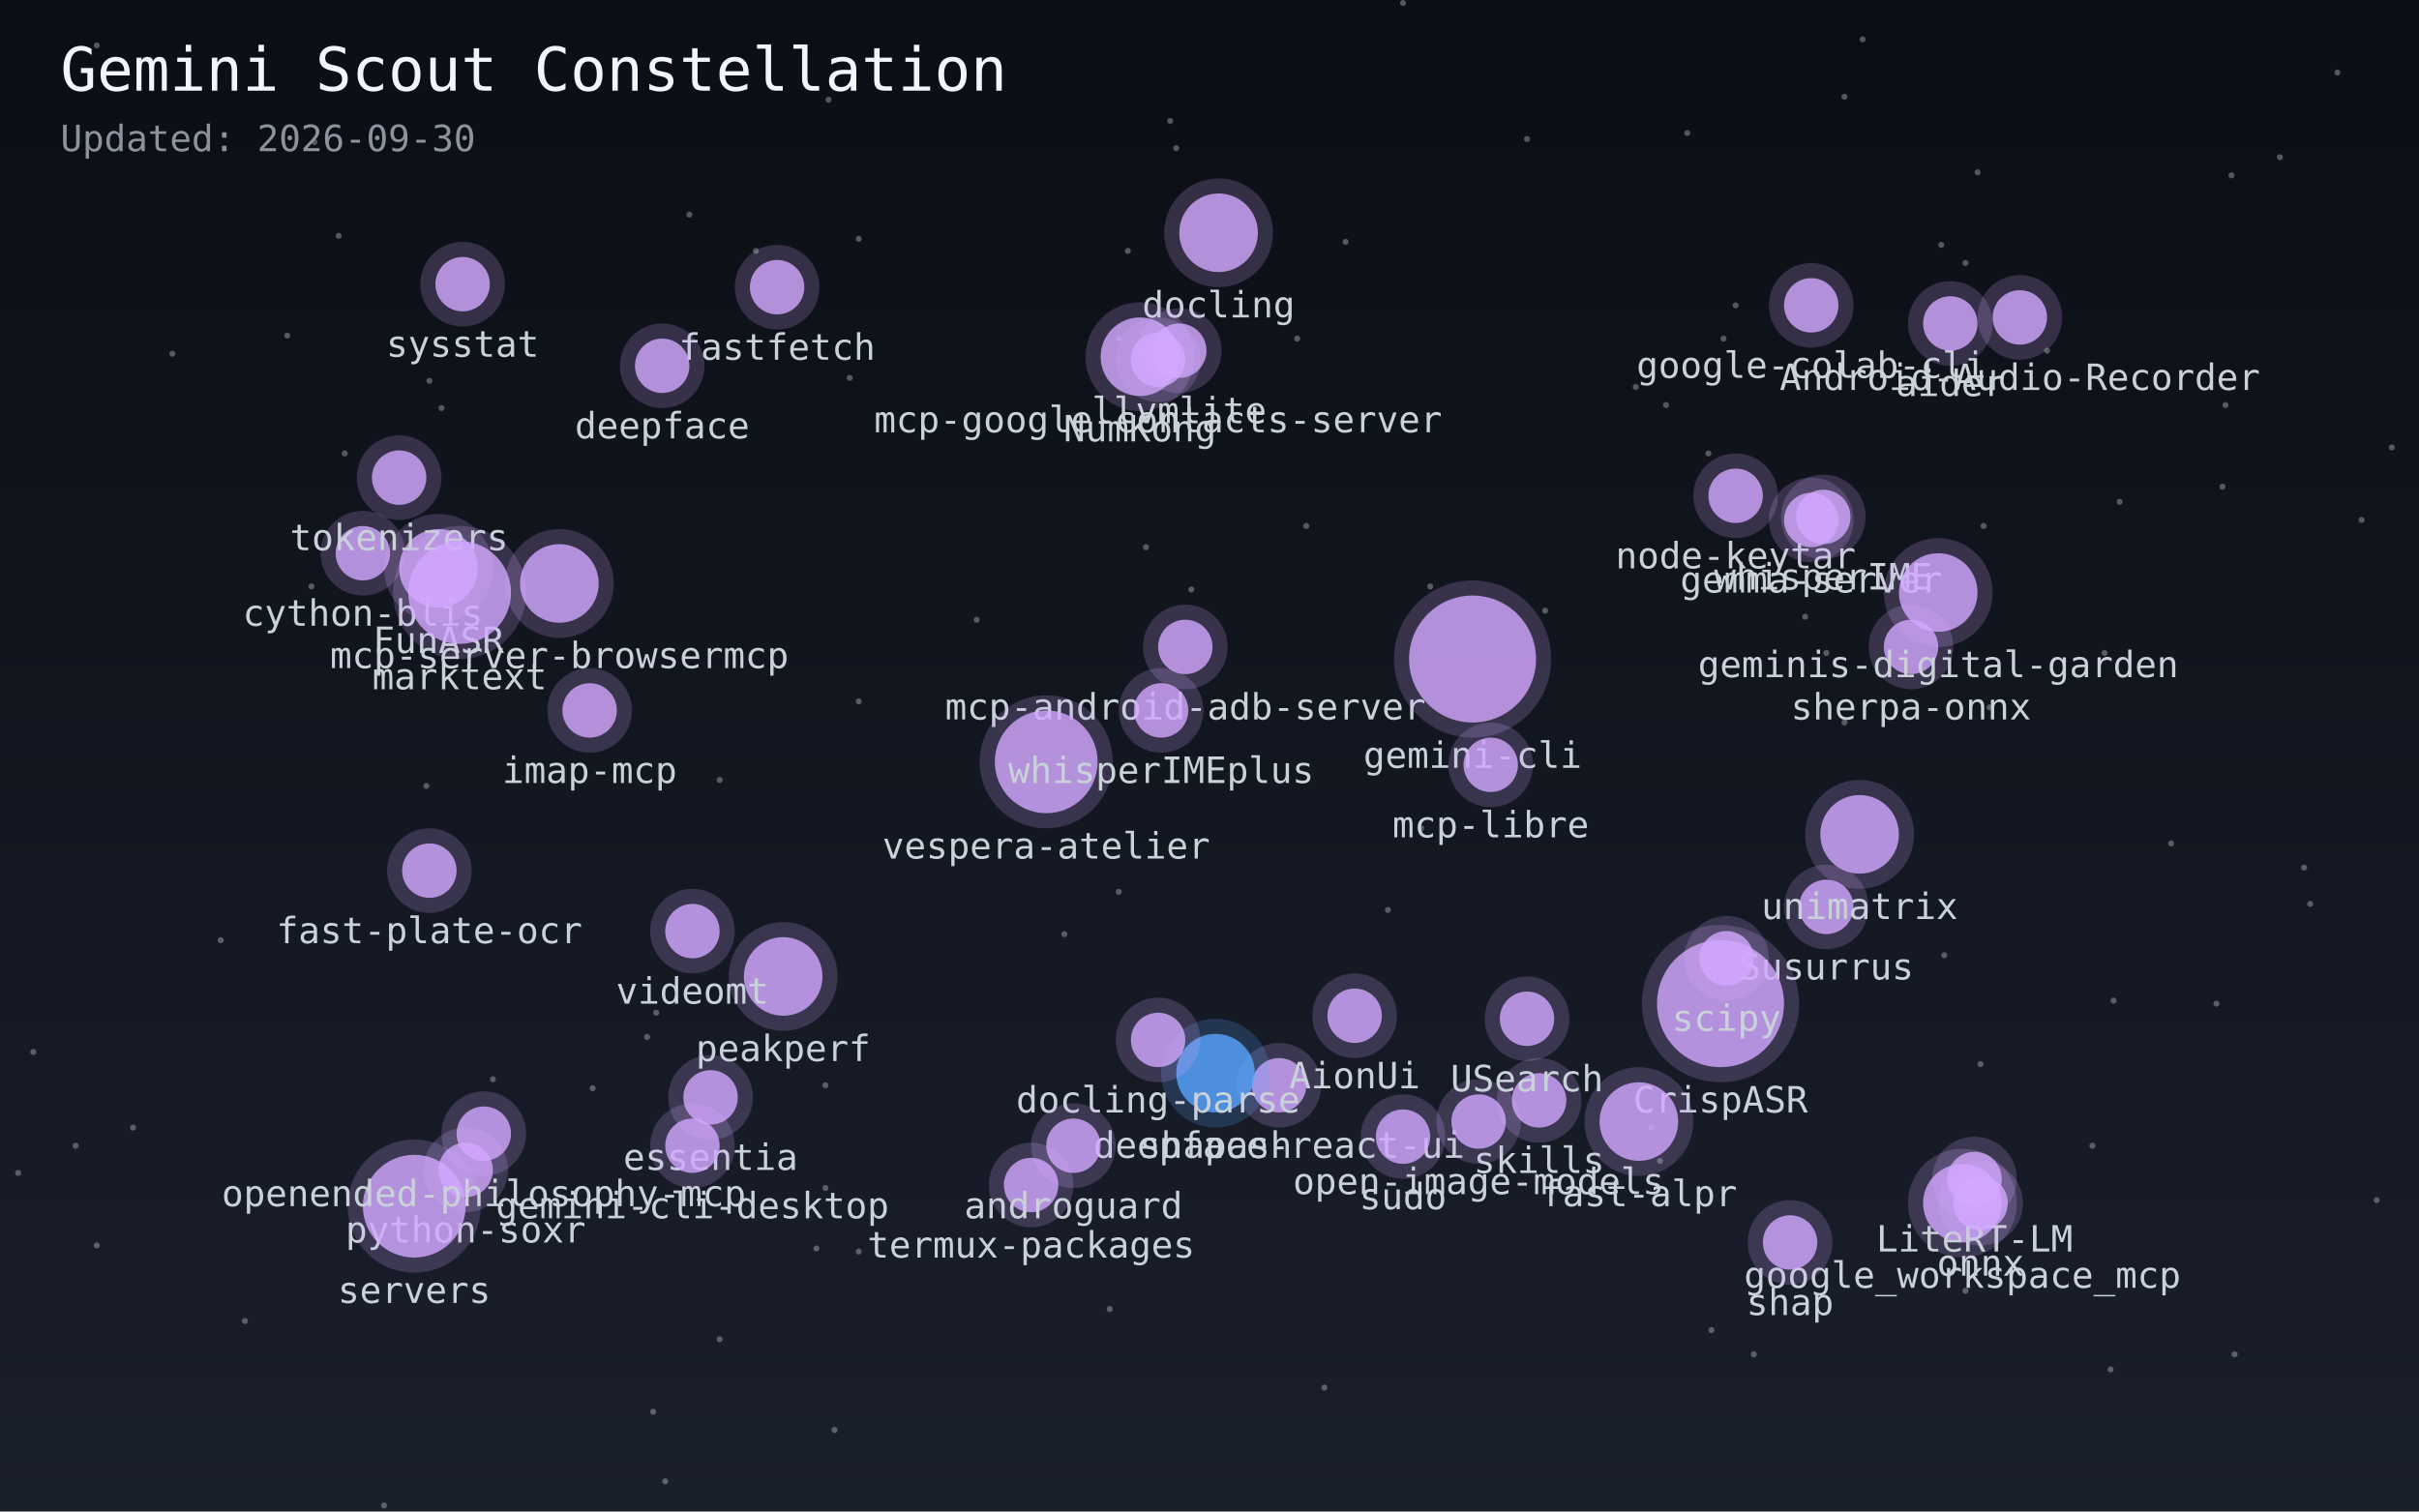
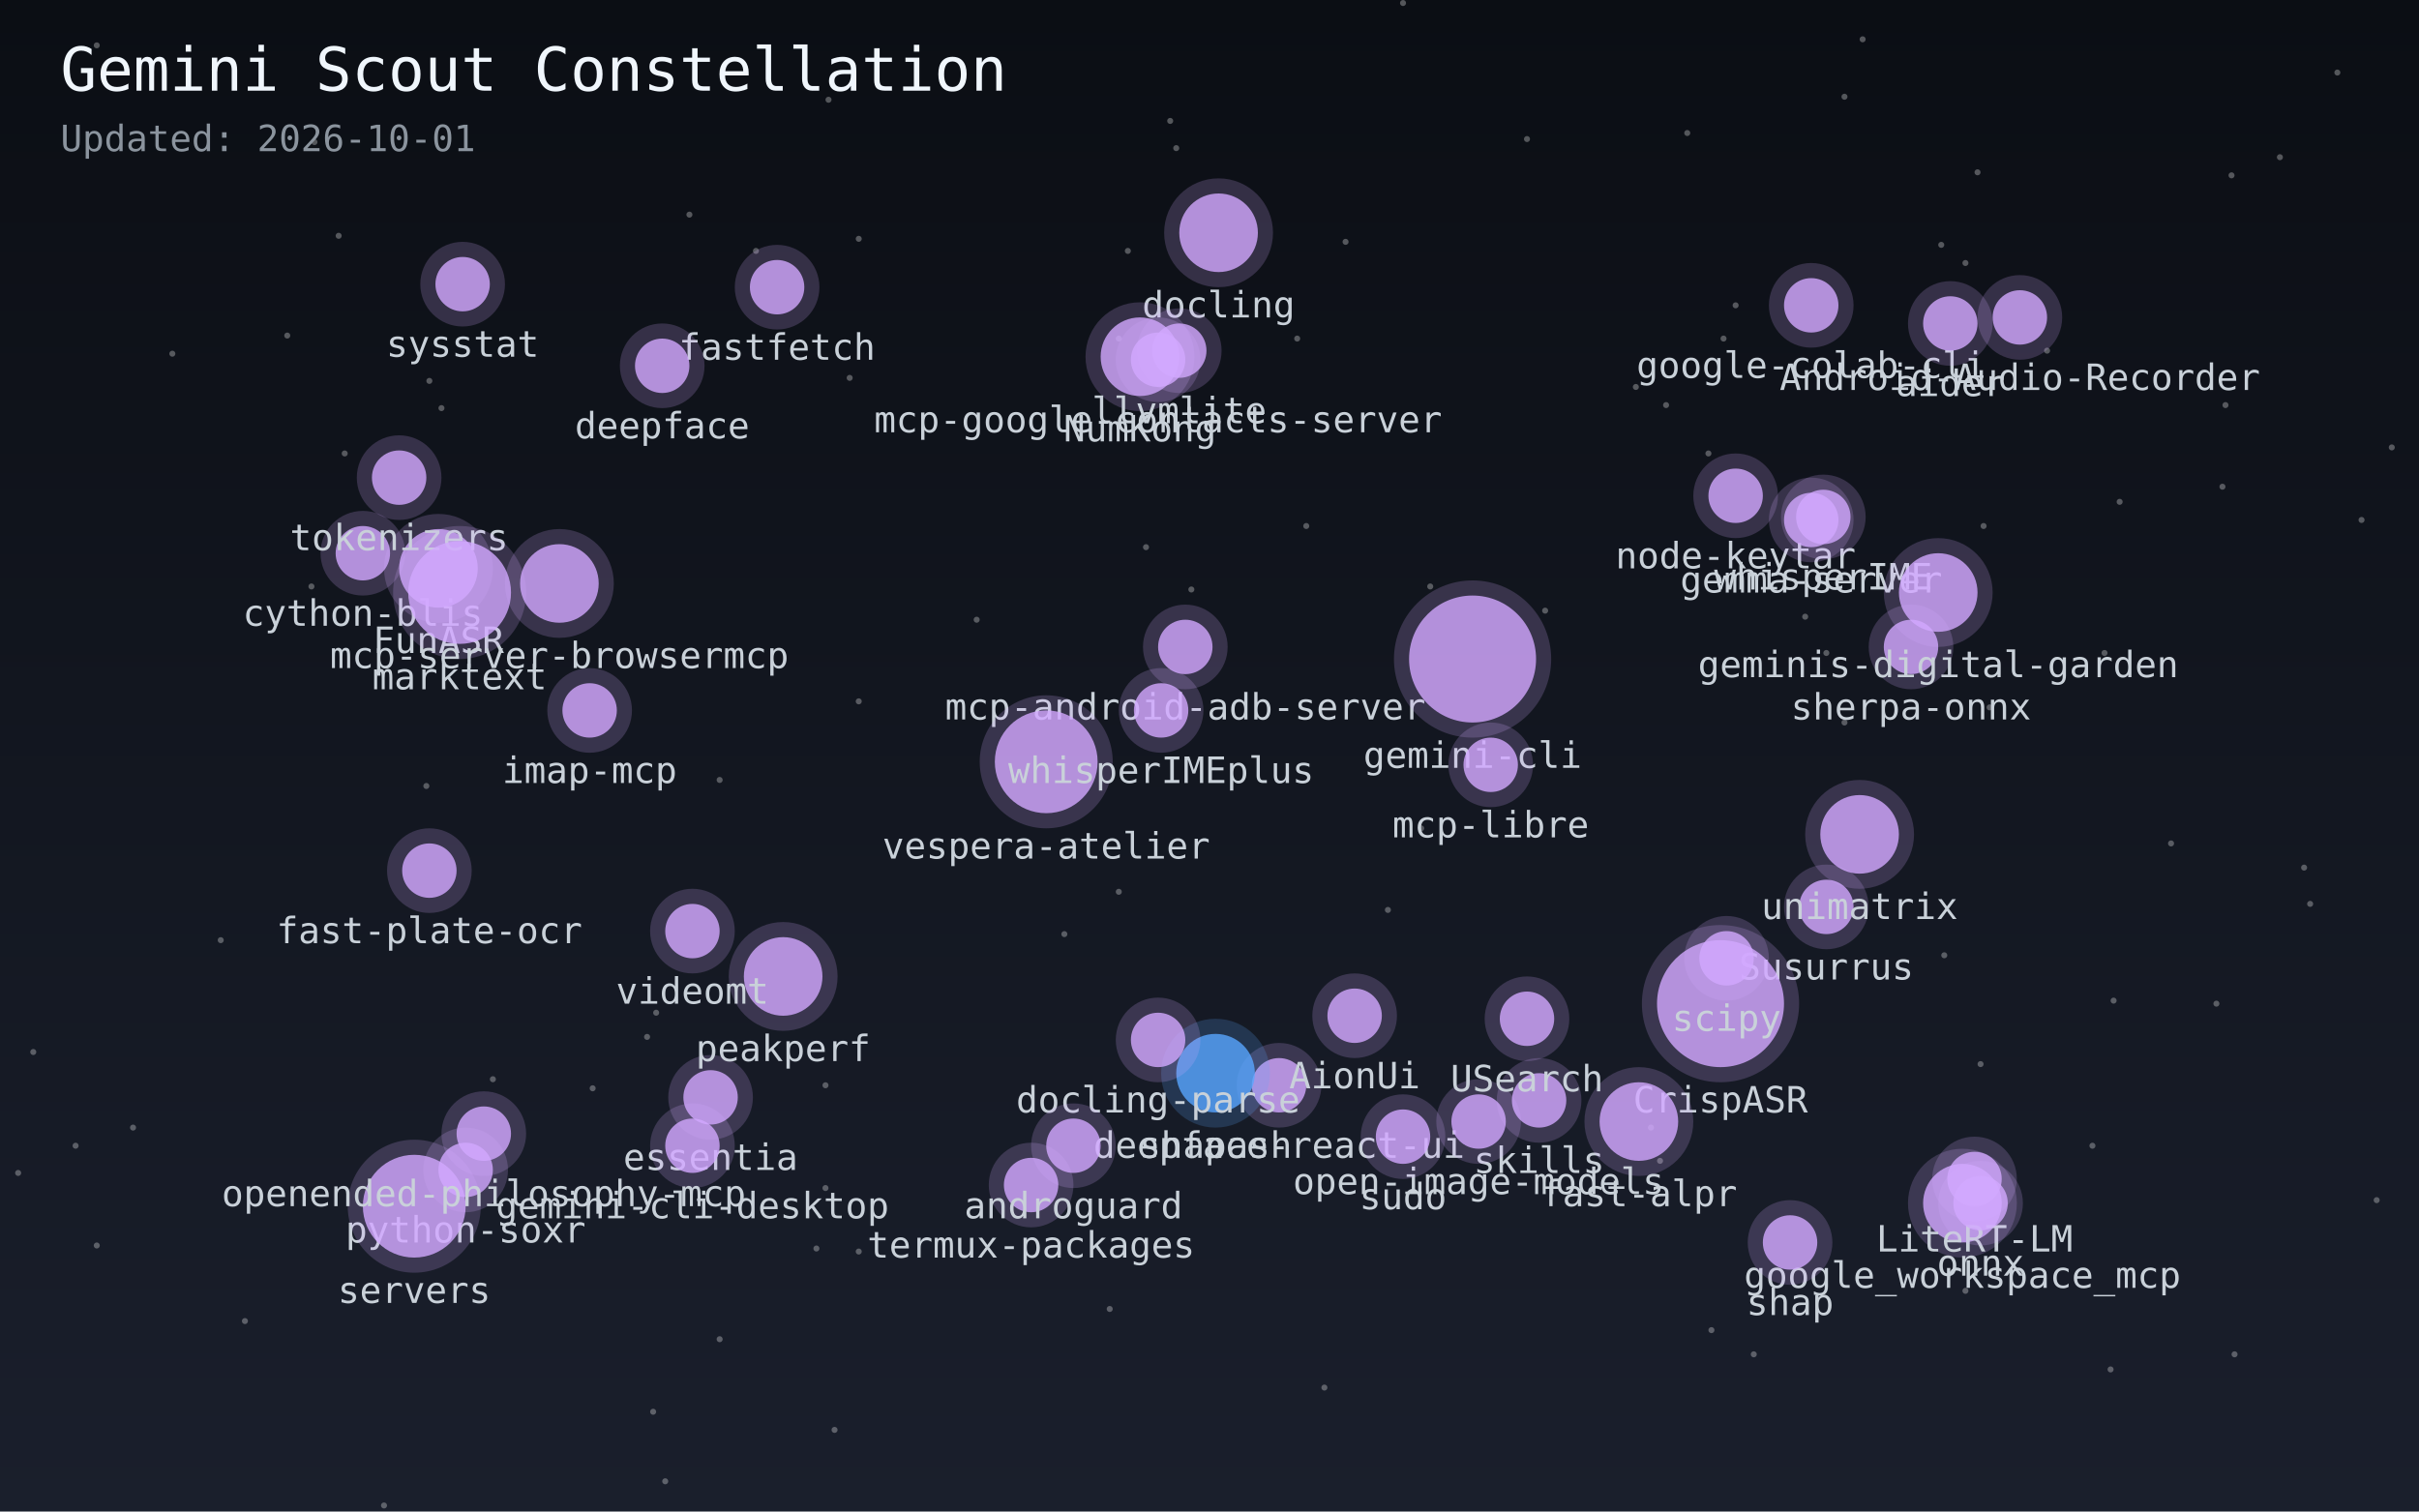
<svg xmlns="http://www.w3.org/2000/svg" width="800" height="500">
  <defs>
    <linearGradient id="sky" x1="0%" y1="0%" x2="0%" y2="100%">
      <stop offset="0%" style="stop-color:#0b0e14;stop-opacity:1" />
      <stop offset="100%" style="stop-color:#1a1f2c;stop-opacity:1" />
    </linearGradient>
  </defs>
  <rect width="100%" height="100%" fill="url(#sky)" />
  <circle cx="654" cy="57" r="1" fill="white" opacity="0.3" />
  <circle cx="25" cy="379" r="1" fill="white" opacity="0.3" />
  <circle cx="281" cy="125" r="1" fill="white" opacity="0.3" />
  <circle cx="228" cy="71" r="1" fill="white" opacity="0.3" />
  <circle cx="754" cy="52" r="1" fill="white" opacity="0.3" />
  <circle cx="692" cy="379" r="1" fill="white" opacity="0.3" />
  <circle cx="558" cy="44" r="1" fill="white" opacity="0.3" />
  <circle cx="604" cy="216" r="1" fill="white" opacity="0.3" />
  <circle cx="32" cy="15" r="1" fill="white" opacity="0.3" />
  <circle cx="95" cy="111" r="1" fill="white" opacity="0.3" />
  <circle cx="238" cy="258" r="1" fill="white" opacity="0.3" />
  <circle cx="616" cy="13" r="1" fill="white" opacity="0.3" />
  <circle cx="574" cy="101" r="1" fill="white" opacity="0.3" />
  <circle cx="733" cy="332" r="1" fill="white" opacity="0.3" />
  <circle cx="718" cy="279" r="1" fill="white" opacity="0.3" />
  <circle cx="429" cy="112" r="1" fill="white" opacity="0.3" />
  <circle cx="459" cy="301" r="1" fill="white" opacity="0.3" />
  <circle cx="284" cy="414" r="1" fill="white" opacity="0.3" />
  <circle cx="6" cy="388" r="1" fill="white" opacity="0.3" />
  <circle cx="163" cy="357" r="1" fill="white" opacity="0.3" />
  <circle cx="432" cy="174" r="1" fill="white" opacity="0.3" />
  <circle cx="284" cy="79" r="1" fill="white" opacity="0.3" />
  <circle cx="220" cy="490" r="1" fill="white" opacity="0.3" />
  <circle cx="781" cy="172" r="1" fill="white" opacity="0.3" />
  <circle cx="104" cy="47" r="1" fill="white" opacity="0.3" />
  <circle cx="389" cy="49" r="1" fill="white" opacity="0.3" />
  <circle cx="367" cy="433" r="1" fill="white" opacity="0.3" />
  <circle cx="352" cy="309" r="1" fill="white" opacity="0.3" />
  <circle cx="270" cy="413" r="1" fill="white" opacity="0.3" />
  <circle cx="44" cy="373" r="1" fill="white" opacity="0.3" />
  <circle cx="470" cy="274" r="1" fill="white" opacity="0.3" />
  <circle cx="127" cy="498" r="1" fill="white" opacity="0.3" />
  <circle cx="387" cy="40" r="1" fill="white" opacity="0.3" />
  <circle cx="565" cy="150" r="1" fill="white" opacity="0.3" />
  <circle cx="643" cy="316" r="1" fill="white" opacity="0.3" />
  <circle cx="370" cy="295" r="1" fill="white" opacity="0.3" />
  <circle cx="196" cy="360" r="1" fill="white" opacity="0.3" />
  <circle cx="71" cy="23" r="1" fill="white" opacity="0.3" />
  <circle cx="677" cy="116" r="1" fill="white" opacity="0.3" />
  <circle cx="791" cy="148" r="1" fill="white" opacity="0.3" />
  <circle cx="81" cy="437" r="1" fill="white" opacity="0.3" />
  <circle cx="238" cy="443" r="1" fill="white" opacity="0.3" />
  <circle cx="103" cy="194" r="1" fill="white" opacity="0.3" />
  <circle cx="284" cy="232" r="1" fill="white" opacity="0.3" />
  <circle cx="650" cy="427" r="1" fill="white" opacity="0.3" />
  <circle cx="373" cy="83" r="1" fill="white" opacity="0.3" />
  <circle cx="379" cy="181" r="1" fill="white" opacity="0.3" />
  <circle cx="214" cy="343" r="1" fill="white" opacity="0.3" />
  <circle cx="273" cy="359" r="1" fill="white" opacity="0.3" />
  <circle cx="699" cy="331" r="1" fill="white" opacity="0.3" />
  <circle cx="73" cy="311" r="1" fill="white" opacity="0.3" />
  <circle cx="650" cy="87" r="1" fill="white" opacity="0.3" />
  <circle cx="546" cy="373" r="1" fill="white" opacity="0.3" />
  <circle cx="250" cy="83" r="1" fill="white" opacity="0.3" />
  <circle cx="473" cy="194" r="1" fill="white" opacity="0.3" />
  <circle cx="276" cy="473" r="1" fill="white" opacity="0.3" />
  <circle cx="655" cy="352" r="1" fill="white" opacity="0.3" />
  <circle cx="570" cy="112" r="1" fill="white" opacity="0.3" />
  <circle cx="701" cy="166" r="1" fill="white" opacity="0.3" />
  <circle cx="786" cy="397" r="1" fill="white" opacity="0.3" />
  <circle cx="57" cy="117" r="1" fill="white" opacity="0.3" />
  <circle cx="32" cy="412" r="1" fill="white" opacity="0.3" />
  <circle cx="323" cy="205" r="1" fill="white" opacity="0.3" />
  <circle cx="274" cy="33" r="1" fill="white" opacity="0.3" />
  <circle cx="216" cy="467" r="1" fill="white" opacity="0.3" />
  <circle cx="580" cy="448" r="1" fill="white" opacity="0.3" />
  <circle cx="735" cy="161" r="1" fill="white" opacity="0.3" />
  <circle cx="217" cy="335" r="1" fill="white" opacity="0.3" />
  <circle cx="511" cy="202" r="1" fill="white" opacity="0.3" />
  <circle cx="658" cy="234" r="1" fill="white" opacity="0.3" />
  <circle cx="146" cy="135" r="1" fill="white" opacity="0.3" />
  <circle cx="142" cy="126" r="1" fill="white" opacity="0.3" />
  <circle cx="762" cy="287" r="1" fill="white" opacity="0.3" />
  <circle cx="551" cy="134" r="1" fill="white" opacity="0.3" />
  <circle cx="764" cy="299" r="1" fill="white" opacity="0.3" />
  <circle cx="438" cy="459" r="1" fill="white" opacity="0.3" />
  <circle cx="597" cy="204" r="1" fill="white" opacity="0.3" />
  <circle cx="370" cy="112" r="1" fill="white" opacity="0.3" />
  <circle cx="141" cy="260" r="1" fill="white" opacity="0.3" />
  <circle cx="505" cy="46" r="1" fill="white" opacity="0.3" />
  <circle cx="773" cy="24" r="1" fill="white" opacity="0.3" />
  <circle cx="112" cy="78" r="1" fill="white" opacity="0.3" />
  <circle cx="642" cy="81" r="1" fill="white" opacity="0.3" />
  <circle cx="696" cy="216" r="1" fill="white" opacity="0.3" />
  <circle cx="610" cy="32" r="1" fill="white" opacity="0.3" />
  <circle cx="394" cy="195" r="1" fill="white" opacity="0.3" />
  <circle cx="610" cy="239" r="1" fill="white" opacity="0.3" />
  <circle cx="541" cy="128" r="1" fill="white" opacity="0.3" />
  <circle cx="566" cy="440" r="1" fill="white" opacity="0.3" />
  <circle cx="11" cy="348" r="1" fill="white" opacity="0.3" />
  <circle cx="738" cy="58" r="1" fill="white" opacity="0.3" />
  <circle cx="698" cy="453" r="1" fill="white" opacity="0.3" />
  <circle cx="549" cy="384" r="1" fill="white" opacity="0.3" />
  <circle cx="273" cy="393" r="1" fill="white" opacity="0.3" />
  <circle cx="656" cy="174" r="1" fill="white" opacity="0.3" />
  <circle cx="114" cy="150" r="1" fill="white" opacity="0.3" />
  <circle cx="445" cy="80" r="1" fill="white" opacity="0.3" />
  <circle cx="464" cy="1" r="1" fill="white" opacity="0.3" />
  <circle cx="739" cy="448" r="1" fill="white" opacity="0.3" />
  <circle cx="736" cy="134" r="1" fill="white" opacity="0.3" />
  <circle cx="599" cy="101" r="9" fill="#d2a8ff" opacity="0.8">
    </circle>
  <circle cx="599" cy="101" r="14" fill="#d2a8ff" opacity="0.2" />
  <text x="599" y="125" fill="#c9d1d9" font-size="12" font-family="monospace" text-anchor="middle">google-colab-cli</text>
  <circle cx="649" cy="398" r="13" fill="#d2a8ff" opacity="0.8">
    </circle>
  <circle cx="649" cy="398" r="18" fill="#d2a8ff" opacity="0.2" />
  <text x="649" y="426" fill="#c9d1d9" font-size="12" font-family="monospace" text-anchor="middle">google_workspace_mcp</text>
  <circle cx="574" cy="164" r="9" fill="#d2a8ff" opacity="0.8">
    </circle>
  <circle cx="574" cy="164" r="14" fill="#d2a8ff" opacity="0.2" />
  <text x="574" y="188" fill="#c9d1d9" font-size="12" font-family="monospace" text-anchor="middle">node-keytar</text>
  <circle cx="632" cy="214" r="9" fill="#d2a8ff" opacity="0.8">
    </circle>
  <circle cx="632" cy="214" r="14" fill="#d2a8ff" opacity="0.2" />
  <text x="632" y="238" fill="#c9d1d9" font-size="12" font-family="monospace" text-anchor="middle">sherpa-onnx</text>
  <circle cx="120" cy="183" r="9" fill="#d2a8ff" opacity="0.8">
    </circle>
  <circle cx="120" cy="183" r="14" fill="#d2a8ff" opacity="0.2" />
  <text x="120" y="207" fill="#c9d1d9" font-size="12" font-family="monospace" text-anchor="middle">cython-blis</text>
  <circle cx="341" cy="392" r="9" fill="#d2a8ff" opacity="0.8">
    </circle>
  <circle cx="341" cy="392" r="14" fill="#d2a8ff" opacity="0.2" />
  <text x="341" y="416" fill="#c9d1d9" font-size="12" font-family="monospace" text-anchor="middle">termux-packages</text>
  <circle cx="154" cy="387" r="9" fill="#d2a8ff" opacity="0.8">
    </circle>
  <circle cx="154" cy="387" r="14" fill="#d2a8ff" opacity="0.2" />
  <text x="154" y="411" fill="#c9d1d9" font-size="12" font-family="monospace" text-anchor="middle">python-soxr</text>
  <circle cx="592" cy="411" r="9" fill="#d2a8ff" opacity="0.8">
    </circle>
  <circle cx="592" cy="411" r="14" fill="#d2a8ff" opacity="0.2" />
  <text x="592" y="435" fill="#c9d1d9" font-size="12" font-family="monospace" text-anchor="middle">shap</text>
  <circle cx="153" cy="94" r="9" fill="#d2a8ff" opacity="0.8">
    </circle>
  <circle cx="153" cy="94" r="14" fill="#d2a8ff" opacity="0.2" />
  <text x="153" y="118" fill="#c9d1d9" font-size="12" font-family="monospace" text-anchor="middle">sysstat</text>
  <circle cx="145" cy="188" r="13" fill="#d2a8ff" opacity="0.8">
    </circle>
  <circle cx="145" cy="188" r="18" fill="#d2a8ff" opacity="0.2" />
  <text x="145" y="216" fill="#c9d1d9" font-size="12" font-family="monospace" text-anchor="middle">FunASR</text>
  <circle cx="423" cy="359" r="9" fill="#d2a8ff" opacity="0.8">
    </circle>
  <circle cx="423" cy="359" r="14" fill="#d2a8ff" opacity="0.2" />
  <text x="423" y="383" fill="#c9d1d9" font-size="12" font-family="monospace" text-anchor="middle">deepface-react-ui</text>
  <circle cx="604" cy="300" r="9" fill="#d2a8ff" opacity="0.8">
    </circle>
  <circle cx="604" cy="300" r="14" fill="#d2a8ff" opacity="0.2" />
  <text x="604" y="324" fill="#c9d1d9" font-size="12" font-family="monospace" text-anchor="middle">Susurrus</text>
  <circle cx="569" cy="332" r="21" fill="#d2a8ff" opacity="0.8">
    </circle>
  <circle cx="569" cy="332" r="26" fill="#d2a8ff" opacity="0.2" />
  <text x="569" y="368" fill="#c9d1d9" font-size="12" font-family="monospace" text-anchor="middle">CrispASR</text>
  <circle cx="599" cy="172" r="9" fill="#d2a8ff" opacity="0.8">
    </circle>
  <circle cx="599" cy="172" r="14" fill="#d2a8ff" opacity="0.2" />
  <text x="599" y="196" fill="#c9d1d9" font-size="12" font-family="monospace" text-anchor="middle">gemma-server</text>
  <circle cx="653" cy="390" r="9" fill="#d2a8ff" opacity="0.8">
    </circle>
  <circle cx="653" cy="390" r="14" fill="#d2a8ff" opacity="0.2" />
  <text x="653" y="414" fill="#c9d1d9" font-size="12" font-family="monospace" text-anchor="middle">LiteRT-LM</text>
  <circle cx="403" cy="77" r="13" fill="#d2a8ff" opacity="0.8">
    </circle>
  <circle cx="403" cy="77" r="18" fill="#d2a8ff" opacity="0.2" />
  <text x="403" y="105" fill="#c9d1d9" font-size="12" font-family="monospace" text-anchor="middle">docling</text>
  <circle cx="235" cy="363" r="9" fill="#d2a8ff" opacity="0.8">
    </circle>
  <circle cx="235" cy="363" r="14" fill="#d2a8ff" opacity="0.2" />
  <text x="235" y="387" fill="#c9d1d9" font-size="12" font-family="monospace" text-anchor="middle">essentia</text>
  <circle cx="402" cy="355" r="13" fill="#58a6ff" opacity="0.8">
    </circle>
  <circle cx="402" cy="355" r="18" fill="#58a6ff" opacity="0.2" />
  <text x="402" y="383" fill="#c9d1d9" font-size="12" font-family="monospace" text-anchor="middle">shapash</text>
  <circle cx="259" cy="323" r="13" fill="#d2a8ff" opacity="0.8">
    </circle>
  <circle cx="259" cy="323" r="18" fill="#d2a8ff" opacity="0.2" />
  <text x="259" y="351" fill="#c9d1d9" font-size="12" font-family="monospace" text-anchor="middle">peakperf</text>
  <circle cx="509" cy="364" r="9" fill="#d2a8ff" opacity="0.8">
    </circle>
  <circle cx="509" cy="364" r="14" fill="#d2a8ff" opacity="0.2" />
  <text x="509" y="388" fill="#c9d1d9" font-size="12" font-family="monospace" text-anchor="middle">skills</text>
  <circle cx="229" cy="308" r="9" fill="#d2a8ff" opacity="0.8">
    </circle>
  <circle cx="229" cy="308" r="14" fill="#d2a8ff" opacity="0.2" />
  <text x="229" y="332" fill="#c9d1d9" font-size="12" font-family="monospace" text-anchor="middle">videomt</text>
  <circle cx="383" cy="344" r="9" fill="#d2a8ff" opacity="0.8">
    </circle>
  <circle cx="383" cy="344" r="14" fill="#d2a8ff" opacity="0.2" />
  <text x="383" y="368" fill="#c9d1d9" font-size="12" font-family="monospace" text-anchor="middle">docling-parse</text>
  <circle cx="542" cy="371" r="13" fill="#d2a8ff" opacity="0.8">
    </circle>
  <circle cx="542" cy="371" r="18" fill="#d2a8ff" opacity="0.2" />
  <text x="542" y="399" fill="#c9d1d9" font-size="12" font-family="monospace" text-anchor="middle">fast-alpr</text>
  <circle cx="489" cy="371" r="9" fill="#d2a8ff" opacity="0.8">
    </circle>
  <circle cx="489" cy="371" r="14" fill="#d2a8ff" opacity="0.2" />
  <text x="489" y="395" fill="#c9d1d9" font-size="12" font-family="monospace" text-anchor="middle">open-image-models</text>
  <circle cx="142" cy="288" r="9" fill="#d2a8ff" opacity="0.8">
    </circle>
  <circle cx="142" cy="288" r="14" fill="#d2a8ff" opacity="0.2" />
  <text x="142" y="312" fill="#c9d1d9" font-size="12" font-family="monospace" text-anchor="middle">fast-plate-ocr</text>
  <circle cx="257" cy="95" r="9" fill="#d2a8ff" opacity="0.8">
    </circle>
  <circle cx="257" cy="95" r="14" fill="#d2a8ff" opacity="0.2" />
  <text x="257" y="119" fill="#c9d1d9" font-size="12" font-family="monospace" text-anchor="middle">fastfetch</text>
  <circle cx="571" cy="317" r="9" fill="#d2a8ff" opacity="0.8">
    </circle>
  <circle cx="571" cy="317" r="14" fill="#d2a8ff" opacity="0.2" />
  <text x="571" y="341" fill="#c9d1d9" font-size="12" font-family="monospace" text-anchor="middle">scipy</text>
  <circle cx="668" cy="105" r="9" fill="#d2a8ff" opacity="0.8">
    </circle>
  <circle cx="668" cy="105" r="14" fill="#d2a8ff" opacity="0.2" />
  <text x="668" y="129" fill="#c9d1d9" font-size="12" font-family="monospace" text-anchor="middle">Android-Audio-Recorder</text>
  <circle cx="505" cy="337" r="9" fill="#d2a8ff" opacity="0.8">
    </circle>
  <circle cx="505" cy="337" r="14" fill="#d2a8ff" opacity="0.2" />
  <text x="505" y="361" fill="#c9d1d9" font-size="12" font-family="monospace" text-anchor="middle">USearch</text>
  <circle cx="377" cy="118" r="13" fill="#d2a8ff" opacity="0.8">
    </circle>
  <circle cx="377" cy="118" r="18" fill="#d2a8ff" opacity="0.2" />
  <text x="377" y="146" fill="#c9d1d9" font-size="12" font-family="monospace" text-anchor="middle">NumKong</text>
  <circle cx="132" cy="158" r="9" fill="#d2a8ff" opacity="0.8">
    </circle>
  <circle cx="132" cy="158" r="14" fill="#d2a8ff" opacity="0.2" />
  <text x="132" y="182" fill="#c9d1d9" font-size="12" font-family="monospace" text-anchor="middle">tokenizers</text>
  <circle cx="219" cy="121" r="9" fill="#d2a8ff" opacity="0.8">
    </circle>
  <circle cx="219" cy="121" r="14" fill="#d2a8ff" opacity="0.2" />
  <text x="219" y="145" fill="#c9d1d9" font-size="12" font-family="monospace" text-anchor="middle">deepface</text>
  <circle cx="448" cy="336" r="9" fill="#d2a8ff" opacity="0.8">
    </circle>
  <circle cx="448" cy="336" r="14" fill="#d2a8ff" opacity="0.2" />
  <text x="448" y="360" fill="#c9d1d9" font-size="12" font-family="monospace" text-anchor="middle">AionUi</text>
  <circle cx="152" cy="196" r="17" fill="#d2a8ff" opacity="0.8">
    </circle>
  <circle cx="152" cy="196" r="22" fill="#d2a8ff" opacity="0.2" />
  <text x="152" y="228" fill="#c9d1d9" font-size="12" font-family="monospace" text-anchor="middle">marktext</text>
  <circle cx="655" cy="398" r="9" fill="#d2a8ff" opacity="0.8">
    </circle>
  <circle cx="655" cy="398" r="14" fill="#d2a8ff" opacity="0.2" />
  <text x="655" y="422" fill="#c9d1d9" font-size="12" font-family="monospace" text-anchor="middle">onnx</text>
  <circle cx="390" cy="116" r="9" fill="#d2a8ff" opacity="0.8">
    </circle>
  <circle cx="390" cy="116" r="14" fill="#d2a8ff" opacity="0.2" />
  <text x="390" y="140" fill="#c9d1d9" font-size="12" font-family="monospace" text-anchor="middle">llvmlite</text>
  <circle cx="392" cy="214" r="9" fill="#d2a8ff" opacity="0.8">
    </circle>
  <circle cx="392" cy="214" r="14" fill="#d2a8ff" opacity="0.2" />
  <text x="392" y="238" fill="#c9d1d9" font-size="12" font-family="monospace" text-anchor="middle">mcp-android-adb-server</text>
  <circle cx="487" cy="218" r="21" fill="#d2a8ff" opacity="0.8">
    </circle>
  <circle cx="487" cy="218" r="26" fill="#d2a8ff" opacity="0.2" />
  <text x="487" y="254" fill="#c9d1d9" font-size="12" font-family="monospace" text-anchor="middle">gemini-cli</text>
  <circle cx="355" cy="379" r="9" fill="#d2a8ff" opacity="0.8">
    </circle>
  <circle cx="355" cy="379" r="14" fill="#d2a8ff" opacity="0.2" />
  <text x="355" y="403" fill="#c9d1d9" font-size="12" font-family="monospace" text-anchor="middle">androguard</text>
  <circle cx="615" cy="276" r="13" fill="#d2a8ff" opacity="0.8">
    </circle>
  <circle cx="615" cy="276" r="18" fill="#d2a8ff" opacity="0.2" />
  <text x="615" y="304" fill="#c9d1d9" font-size="12" font-family="monospace" text-anchor="middle">unimatrix</text>
  <circle cx="464" cy="376" r="9" fill="#d2a8ff" opacity="0.8">
    </circle>
  <circle cx="464" cy="376" r="14" fill="#d2a8ff" opacity="0.2" />
  <text x="464" y="400" fill="#c9d1d9" font-size="12" font-family="monospace" text-anchor="middle">sudo</text>
  <circle cx="229" cy="379" r="9" fill="#d2a8ff" opacity="0.8">
    </circle>
  <circle cx="229" cy="379" r="14" fill="#d2a8ff" opacity="0.2" />
  <text x="229" y="403" fill="#c9d1d9" font-size="12" font-family="monospace" text-anchor="middle">gemini-cli-desktop</text>
  <circle cx="346" cy="252" r="17" fill="#d2a8ff" opacity="0.8">
    </circle>
  <circle cx="346" cy="252" r="22" fill="#d2a8ff" opacity="0.2" />
  <text x="346" y="284" fill="#c9d1d9" font-size="12" font-family="monospace" text-anchor="middle">vespera-atelier</text>
  <circle cx="137" cy="399" r="17" fill="#d2a8ff" opacity="0.8">
    </circle>
  <circle cx="137" cy="399" r="22" fill="#d2a8ff" opacity="0.2" />
  <text x="137" y="431" fill="#c9d1d9" font-size="12" font-family="monospace" text-anchor="middle">servers</text>
  <circle cx="645" cy="107" r="9" fill="#d2a8ff" opacity="0.8">
    </circle>
  <circle cx="645" cy="107" r="14" fill="#d2a8ff" opacity="0.2" />
  <text x="645" y="131" fill="#c9d1d9" font-size="12" font-family="monospace" text-anchor="middle">aider</text>
  <circle cx="493" cy="253" r="9" fill="#d2a8ff" opacity="0.8">
    </circle>
  <circle cx="493" cy="253" r="14" fill="#d2a8ff" opacity="0.2" />
  <text x="493" y="277" fill="#c9d1d9" font-size="12" font-family="monospace" text-anchor="middle">mcp-libre</text>
  <circle cx="383" cy="119" r="9" fill="#d2a8ff" opacity="0.8">
    </circle>
  <circle cx="383" cy="119" r="14" fill="#d2a8ff" opacity="0.2" />
  <text x="383" y="143" fill="#c9d1d9" font-size="12" font-family="monospace" text-anchor="middle">mcp-google-contacts-server</text>
  <circle cx="160" cy="375" r="9" fill="#d2a8ff" opacity="0.8">
    </circle>
  <circle cx="160" cy="375" r="14" fill="#d2a8ff" opacity="0.2" />
  <text x="160" y="399" fill="#c9d1d9" font-size="12" font-family="monospace" text-anchor="middle">openended-philosophy-mcp</text>
  <circle cx="603" cy="171" r="9" fill="#d2a8ff" opacity="0.8">
    </circle>
  <circle cx="603" cy="171" r="14" fill="#d2a8ff" opacity="0.2" />
  <text x="603" y="195" fill="#c9d1d9" font-size="12" font-family="monospace" text-anchor="middle">whisperIME</text>
  <circle cx="384" cy="235" r="9" fill="#d2a8ff" opacity="0.8">
    </circle>
  <circle cx="384" cy="235" r="14" fill="#d2a8ff" opacity="0.2" />
  <text x="384" y="259" fill="#c9d1d9" font-size="12" font-family="monospace" text-anchor="middle">whisperIMEplus</text>
  <circle cx="641" cy="196" r="13" fill="#d2a8ff" opacity="0.8">
    </circle>
  <circle cx="641" cy="196" r="18" fill="#d2a8ff" opacity="0.2" />
  <text x="641" y="224" fill="#c9d1d9" font-size="12" font-family="monospace" text-anchor="middle">geminis-digital-garden</text>
  <circle cx="185" cy="193" r="13" fill="#d2a8ff" opacity="0.8">
    </circle>
  <circle cx="185" cy="193" r="18" fill="#d2a8ff" opacity="0.2" />
  <text x="185" y="221" fill="#c9d1d9" font-size="12" font-family="monospace" text-anchor="middle">mcp-server-browsermcp</text>
  <circle cx="195" cy="235" r="9" fill="#d2a8ff" opacity="0.8">
    </circle>
  <circle cx="195" cy="235" r="14" fill="#d2a8ff" opacity="0.2" />
  <text x="195" y="259" fill="#c9d1d9" font-size="12" font-family="monospace" text-anchor="middle">imap-mcp</text>
  <text x="20" y="30" fill="#f0f6fc" font-size="20" font-family="monospace">Gemini Scout Constellation</text>
-   <text x="20" y="50" fill="#8b949e" font-size="12" font-family="monospace">Updated: 2026-09-30</text>
+   <text x="20" y="50" fill="#8b949e" font-size="12" font-family="monospace">Updated: 2026-10-01</text>
</svg>
